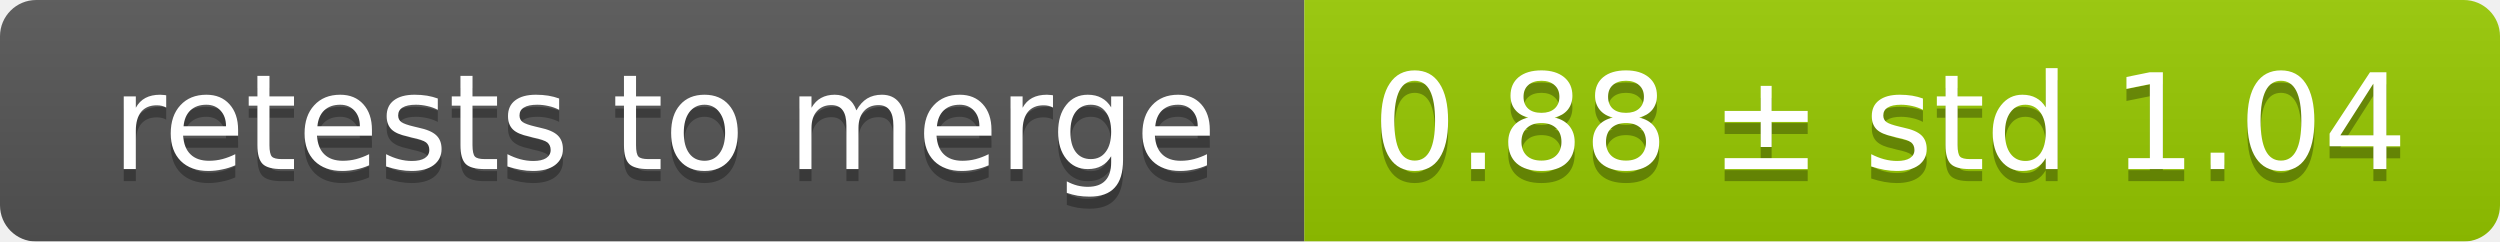
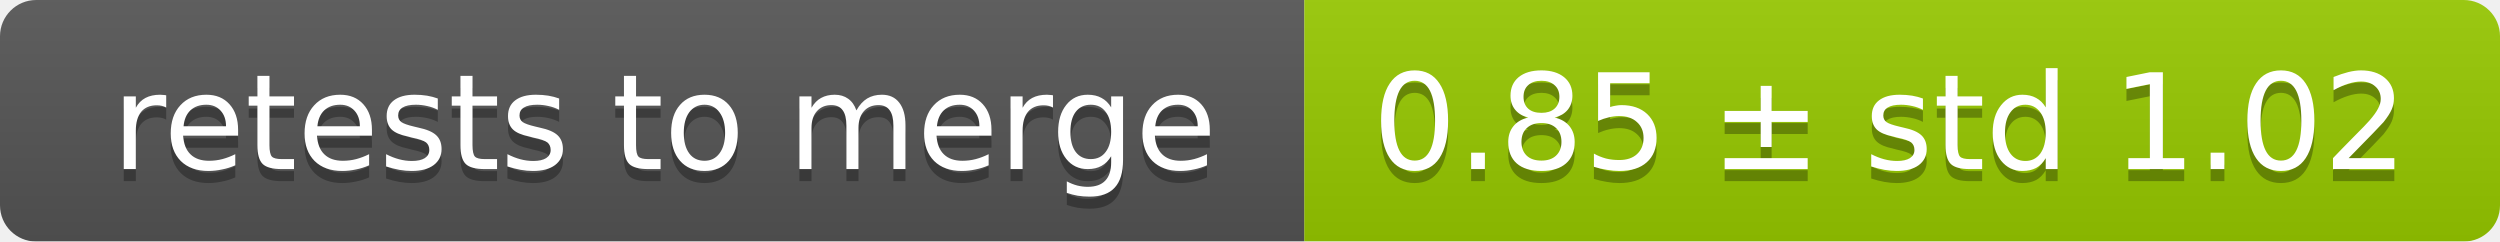
<svg xmlns="http://www.w3.org/2000/svg" width="207" height="20">
  <linearGradient id="smooth" x2="0" y2="100%">
    <stop offset="0" stop-color="#bbb" stop-opacity=".1" />
    <stop offset="1" stop-opacity=".1" />
  </linearGradient>
  <mask id="round">
    <rect width="207" height="20" rx="3" fill="#fff" />
  </mask>
  <g mask="url(#round)">
    <rect width="108" height="20" fill="#555" />
    <rect x="108" width="99" height="20" fill="#97ca00" />
    <rect width="207" height="20" fill="url(#smooth)" />
  </g>
  <g fill="#fff" text-anchor="middle" font-family="DejaVu Sans,Verdana,Geneva,sans-serif" font-size="11">
    <text x="55" y="15" fill="#010101" fill-opacity=".3">retests to merge</text>
    <text x="55" y="14">retests to merge</text>
-     <text x="156.5" y="15" fill="#010101" fill-opacity=".3">0.88 ± std 1.04</text>
-     <text x="156.5" y="14">0.88 ± std 1.04</text>
+     <text x="156.5" y="15" fill="#010101" fill-opacity=".3">0.85 ± std 1.02</text>
+     <text x="156.5" y="14">0.85 ± std 1.02</text>
  </g>
</svg>
